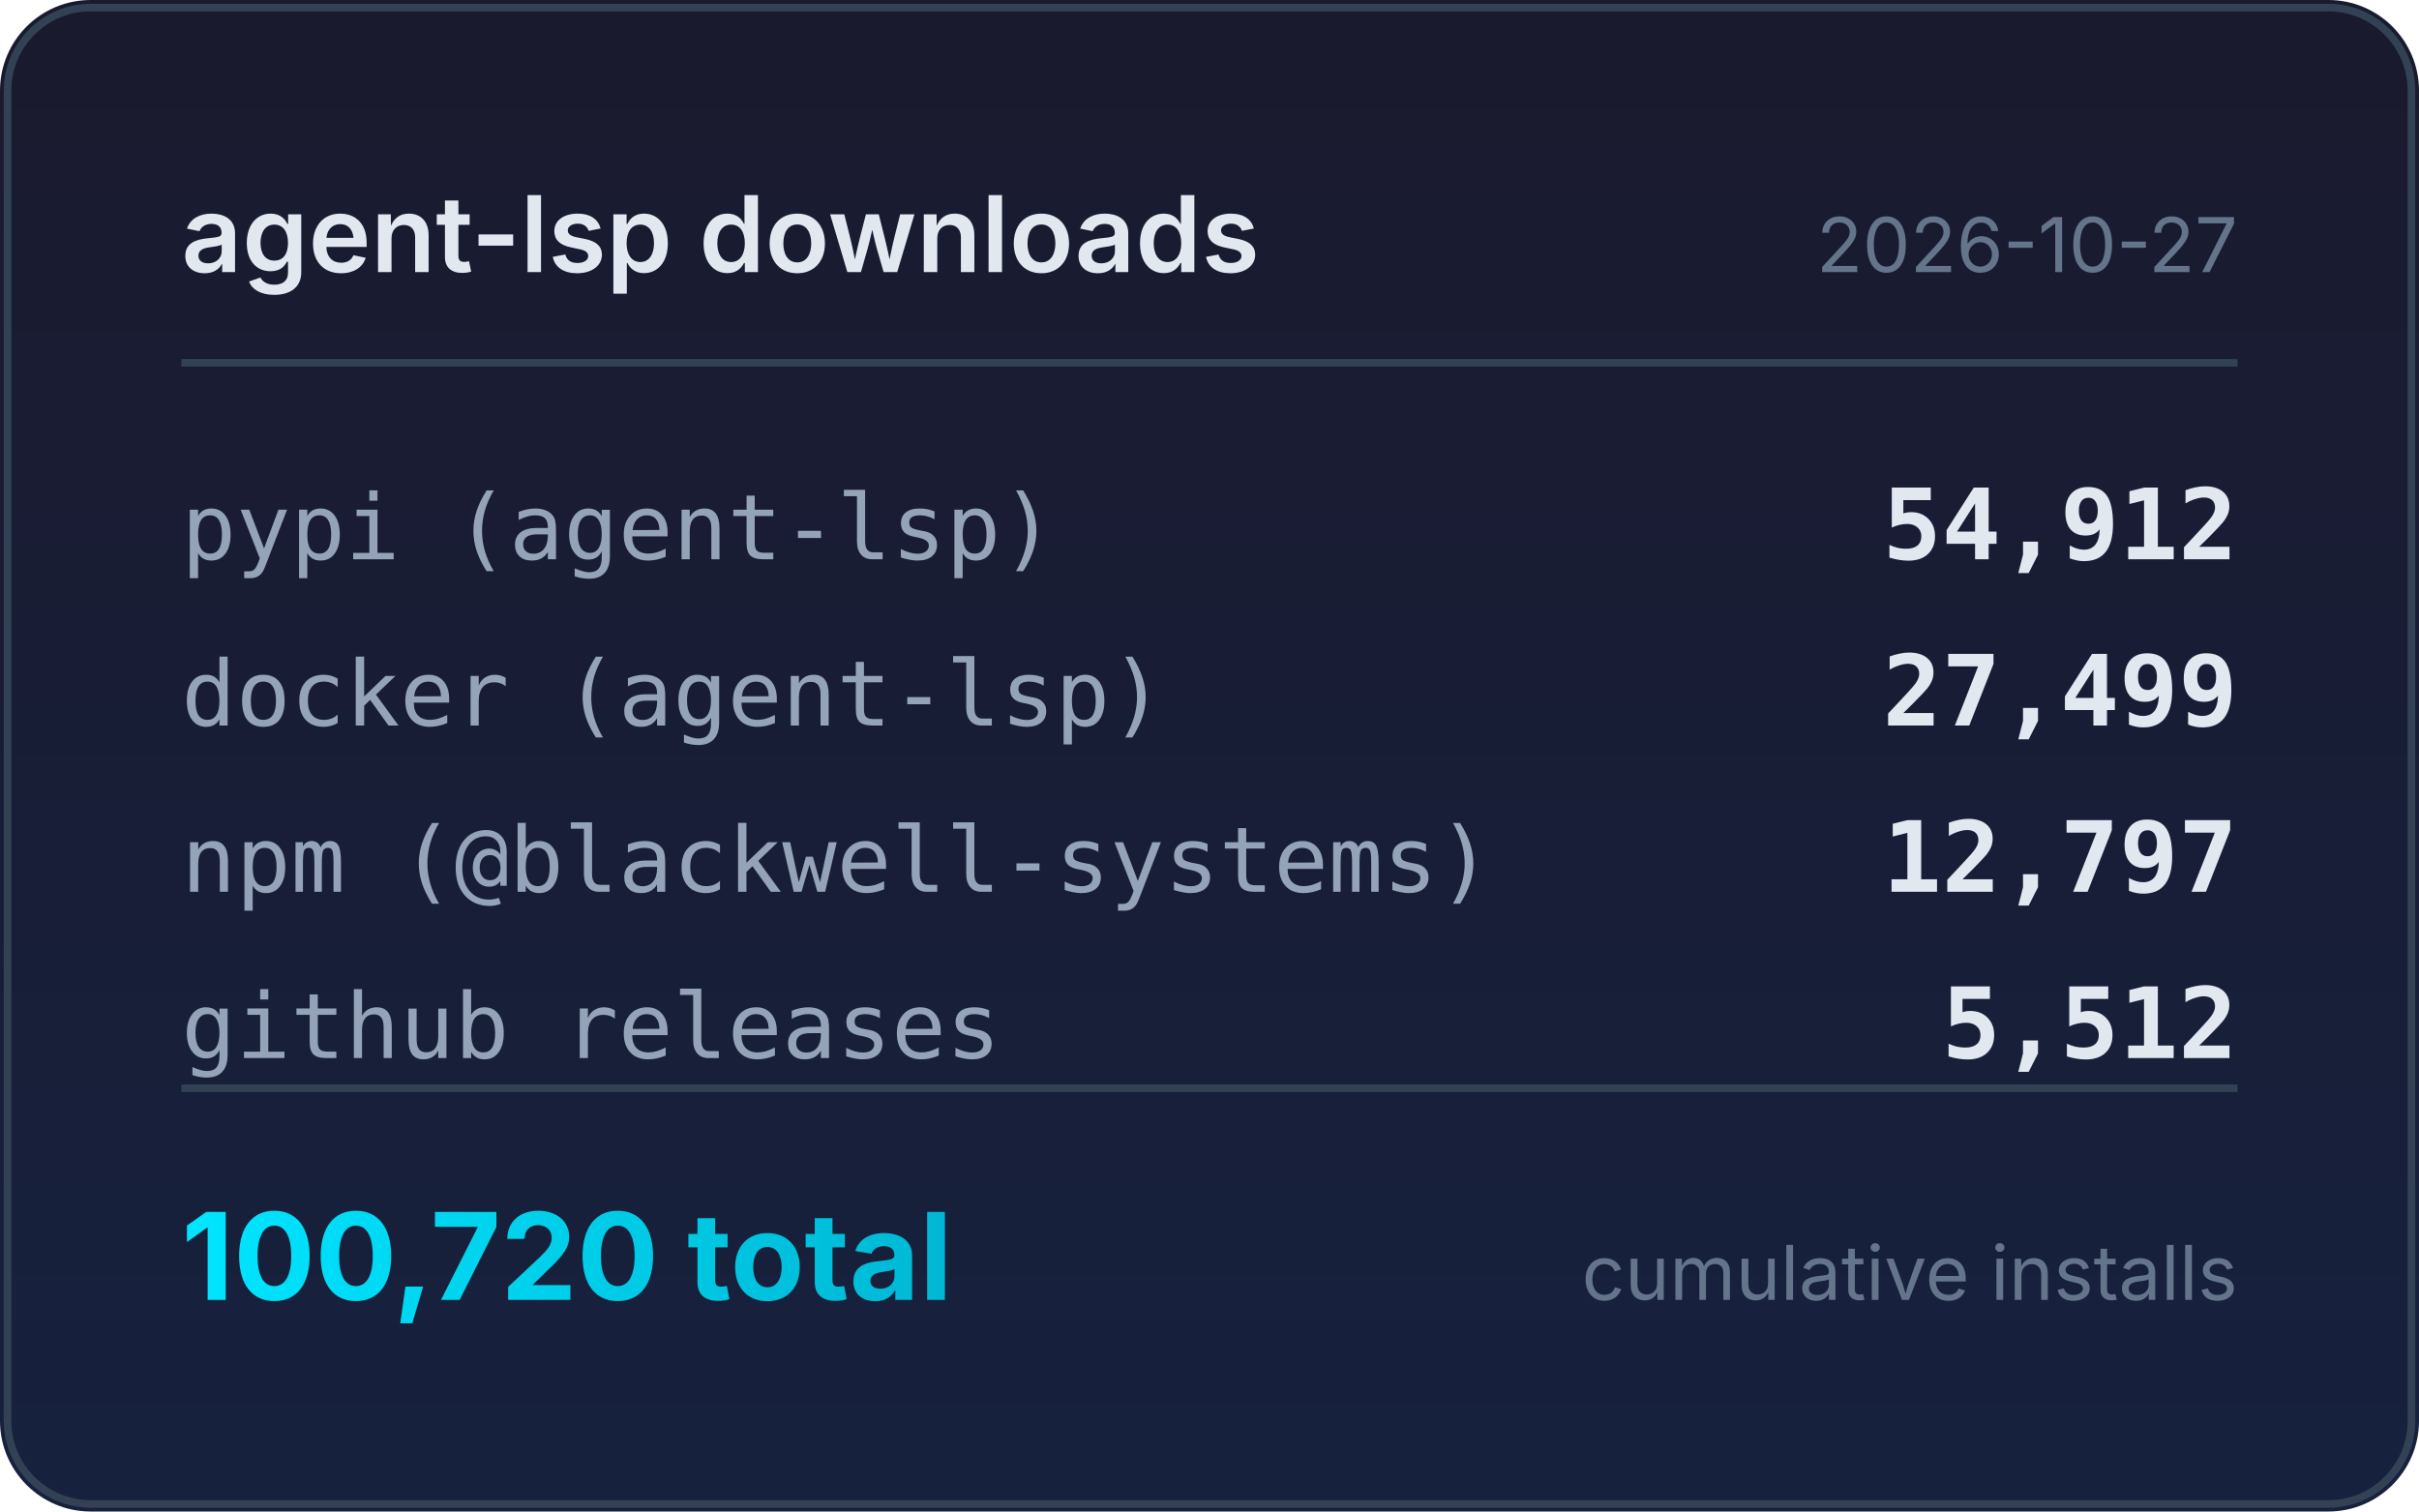
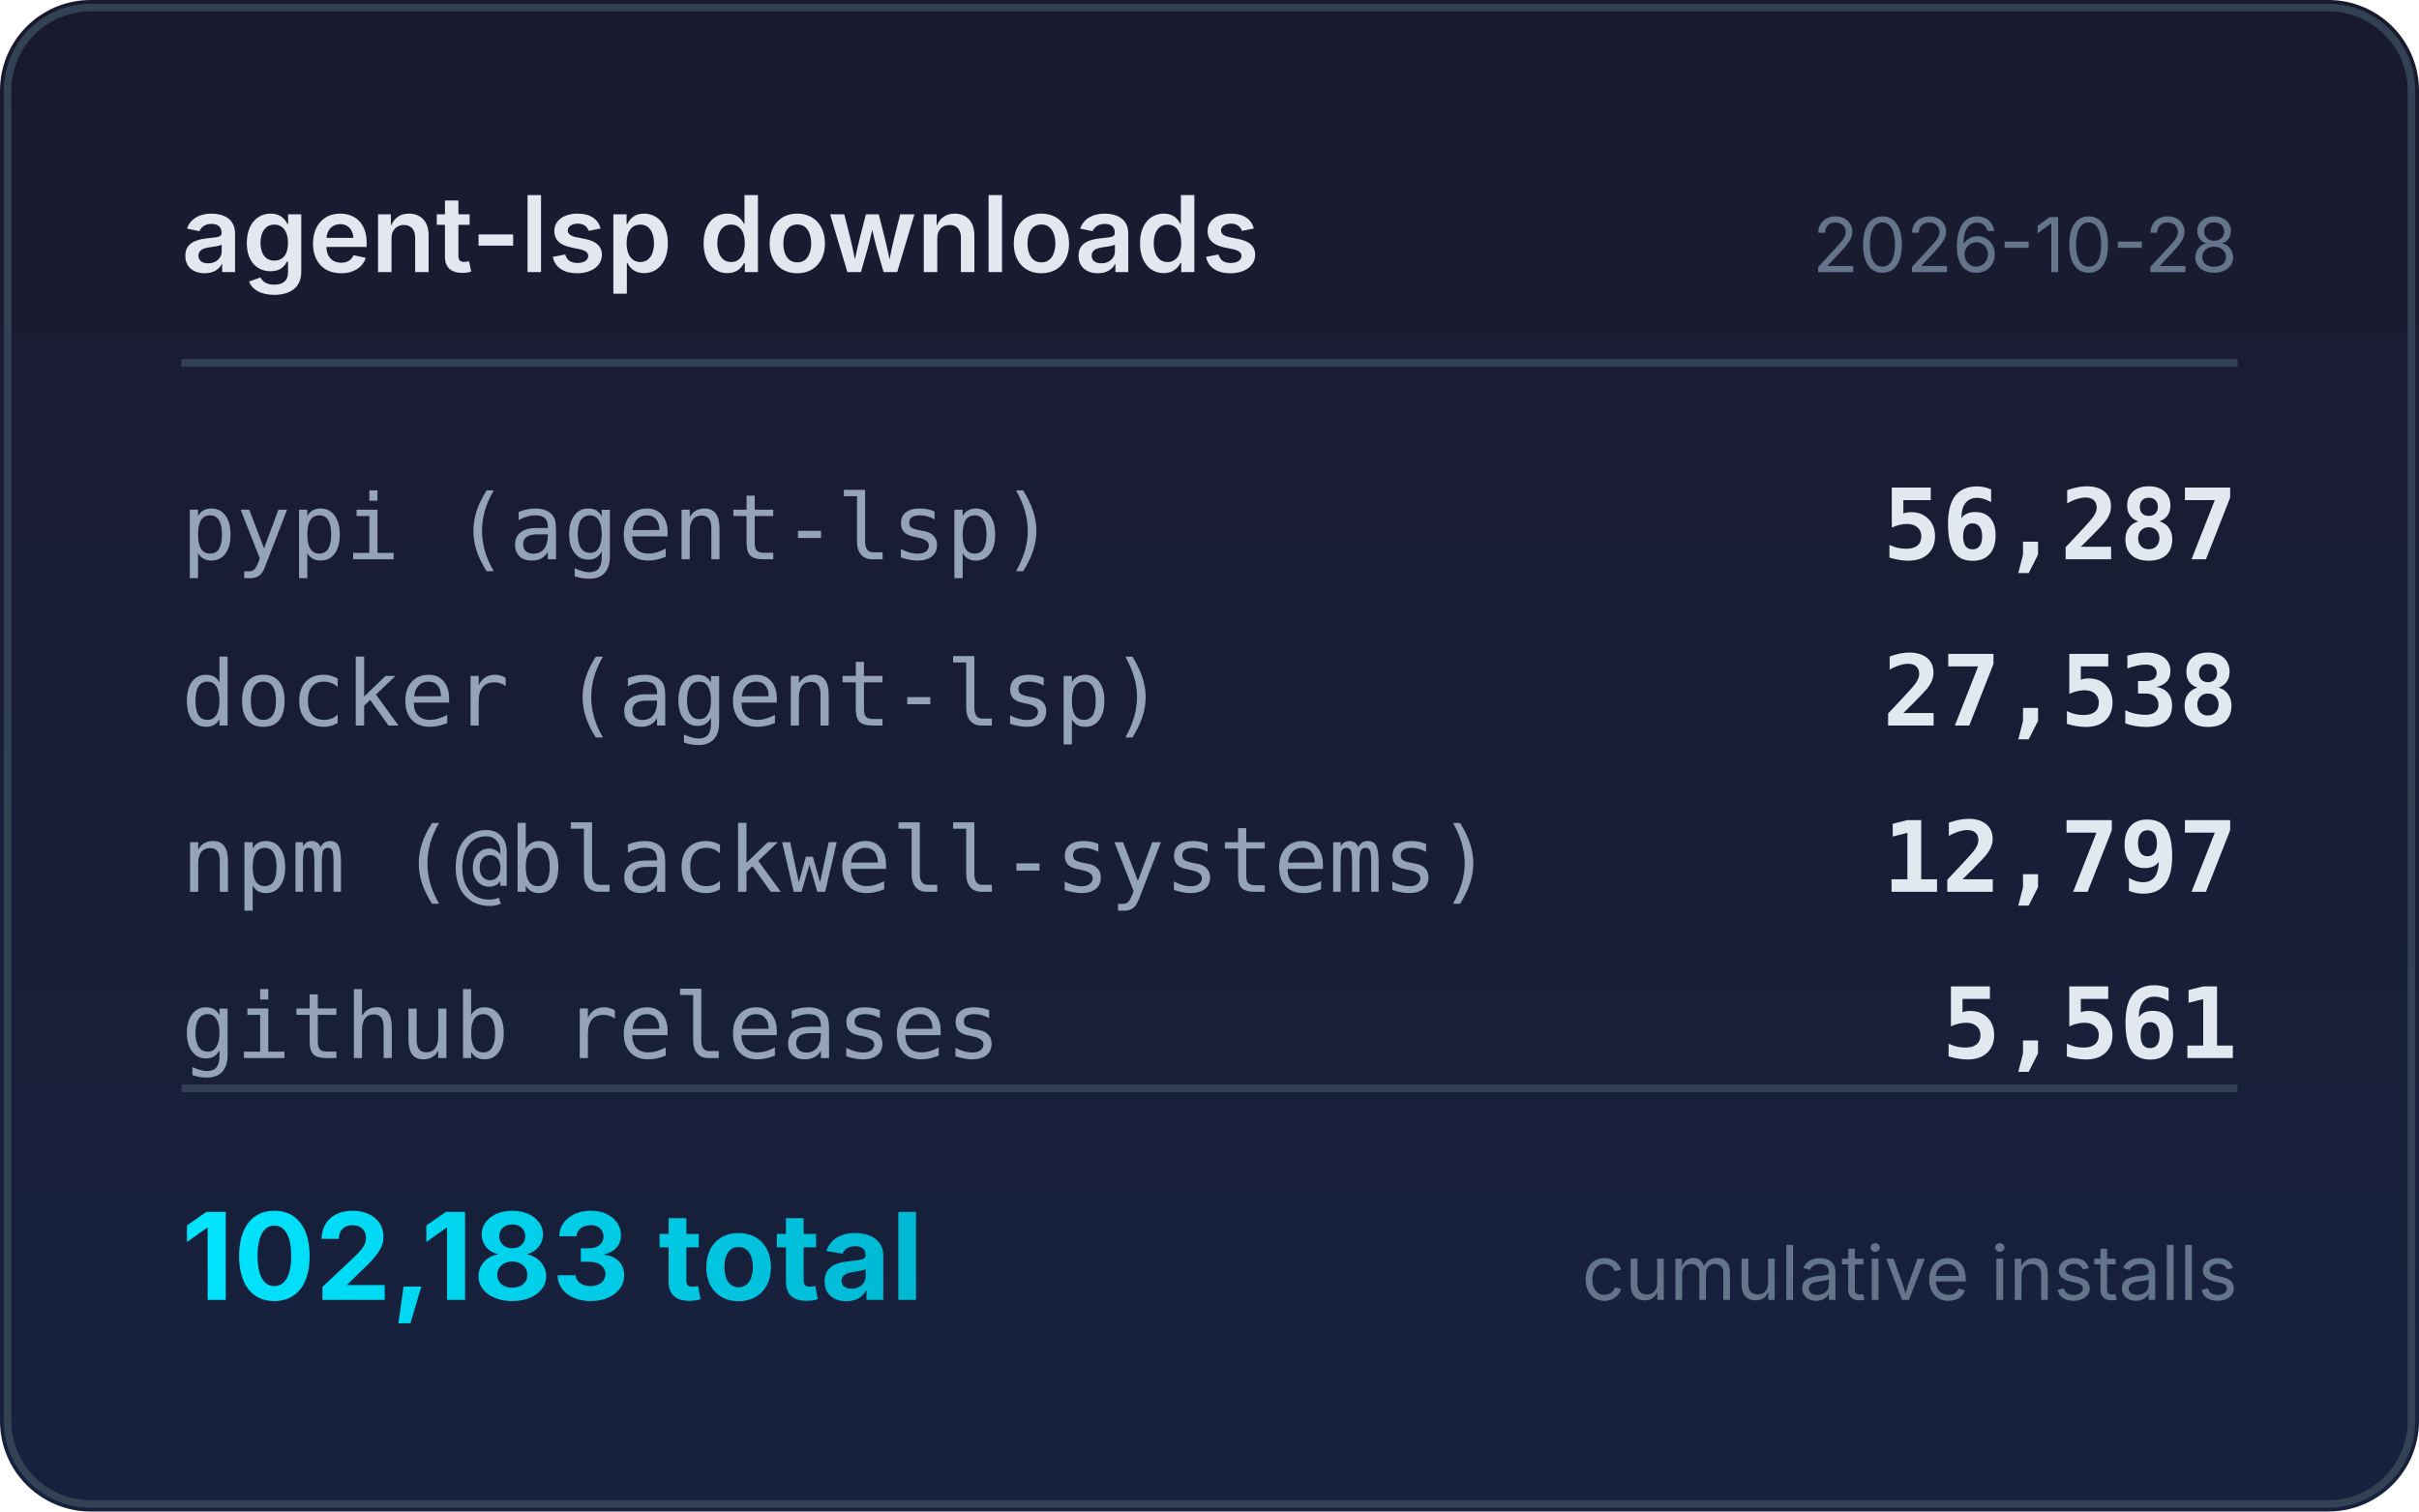
<svg xmlns="http://www.w3.org/2000/svg" width="320" height="200" viewBox="0 0 320 200">
  <defs>
    <linearGradient id="bg" x1="0" y1="0" x2="0" y2="1">
      <stop offset="0%" stop-color="#1a1a2e" />
      <stop offset="100%" stop-color="#16213e" />
    </linearGradient>
    <linearGradient id="accent" x1="0" y1="0" x2="1" y2="0">
      <stop offset="0%" stop-color="#00e5ff" />
      <stop offset="100%" stop-color="#00b8d4" />
    </linearGradient>
  </defs>
  <rect width="320" height="200" rx="12" fill="url(#bg)" />
  <rect x="1" y="1" width="318" height="198" rx="11" fill="none" stroke="#334155" stroke-width="1" />
  <text x="24" y="36" fill="#e2e8f0" font-family="system-ui,-apple-system,sans-serif" font-size="14" font-weight="600">agent-lsp downloads</text>
-   <text x="296" y="36" fill="#64748b" font-family="system-ui,-apple-system,sans-serif" font-size="10" text-anchor="end">2026-10-27</text>
+   <text x="296" y="36" fill="#64748b" font-family="system-ui,-apple-system,sans-serif" font-size="10" text-anchor="end">2026-10-28</text>
  <line x1="24" y1="48" x2="296" y2="48" stroke="#334155" stroke-width="1" />
  <text x="24" y="74" fill="#94a3b8" font-family="ui-monospace,monospace" font-size="12">pypi (agent-lsp)</text>
-   <text x="296" y="74" fill="#e2e8f0" font-family="ui-monospace,monospace" font-size="13" font-weight="600" text-anchor="end">54,912</text>
+   <text x="296" y="74" fill="#e2e8f0" font-family="ui-monospace,monospace" font-size="13" font-weight="600" text-anchor="end">56,287</text>
  <text x="24" y="96" fill="#94a3b8" font-family="ui-monospace,monospace" font-size="12">docker (agent-lsp)</text>
-   <text x="296" y="96" fill="#e2e8f0" font-family="ui-monospace,monospace" font-size="13" font-weight="600" text-anchor="end">27,499</text>
+   <text x="296" y="96" fill="#e2e8f0" font-family="ui-monospace,monospace" font-size="13" font-weight="600" text-anchor="end">27,538</text>
  <text x="24" y="118" fill="#94a3b8" font-family="ui-monospace,monospace" font-size="12">npm (@blackwell-systems)</text>
  <text x="296" y="118" fill="#e2e8f0" font-family="ui-monospace,monospace" font-size="13" font-weight="600" text-anchor="end">12,797</text>
  <text x="24" y="140" fill="#94a3b8" font-family="ui-monospace,monospace" font-size="12">github releases</text>
-   <text x="296" y="140" fill="#e2e8f0" font-family="ui-monospace,monospace" font-size="13" font-weight="600" text-anchor="end">5,512</text>
+   <text x="296" y="140" fill="#e2e8f0" font-family="ui-monospace,monospace" font-size="13" font-weight="600" text-anchor="end">5,561</text>
  <line x1="24" y1="144" x2="296" y2="144" stroke="#334155" stroke-width="1" />
-   <text x="24" y="172" fill="url(#accent)" font-family="system-ui,-apple-system,sans-serif" font-size="16" font-weight="700">100,720 total</text>
+   <text x="24" y="172" fill="url(#accent)" font-family="system-ui,-apple-system,sans-serif" font-size="16" font-weight="700">102,183 total</text>
  <text x="296" y="172" fill="#64748b" font-family="system-ui,-apple-system,sans-serif" font-size="10" text-anchor="end">cumulative installs</text>
</svg>
